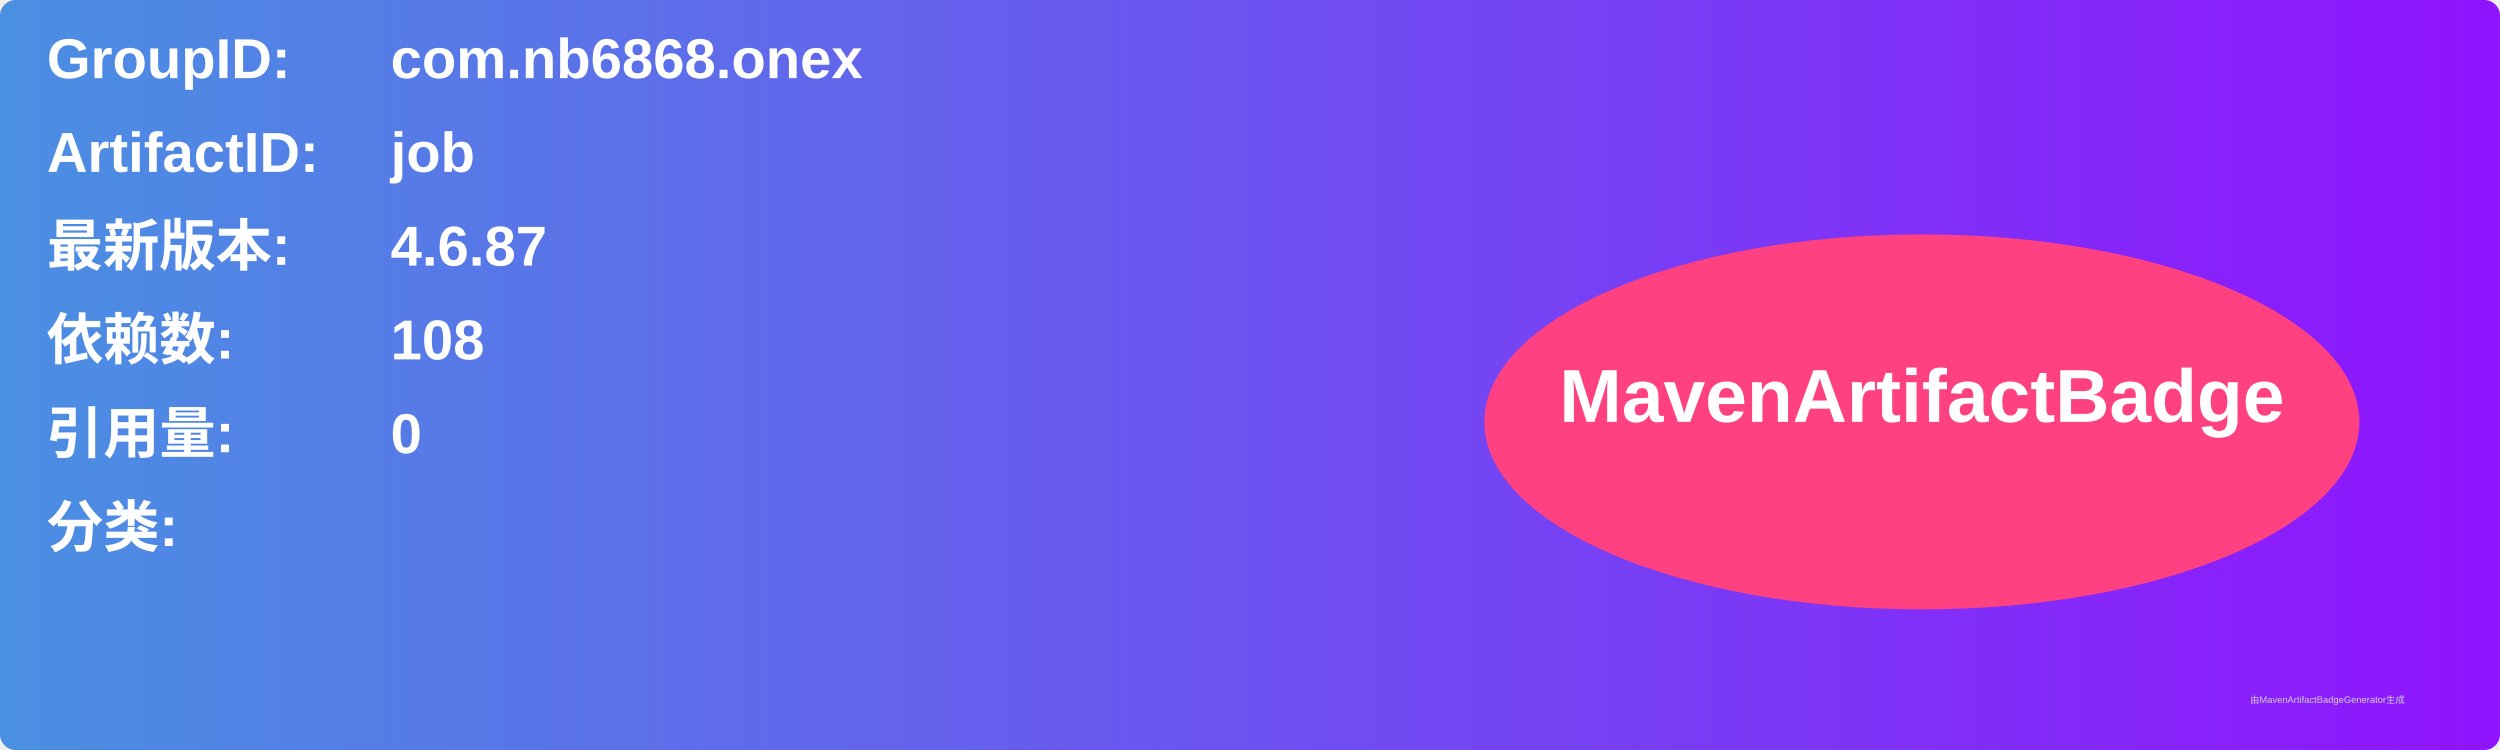
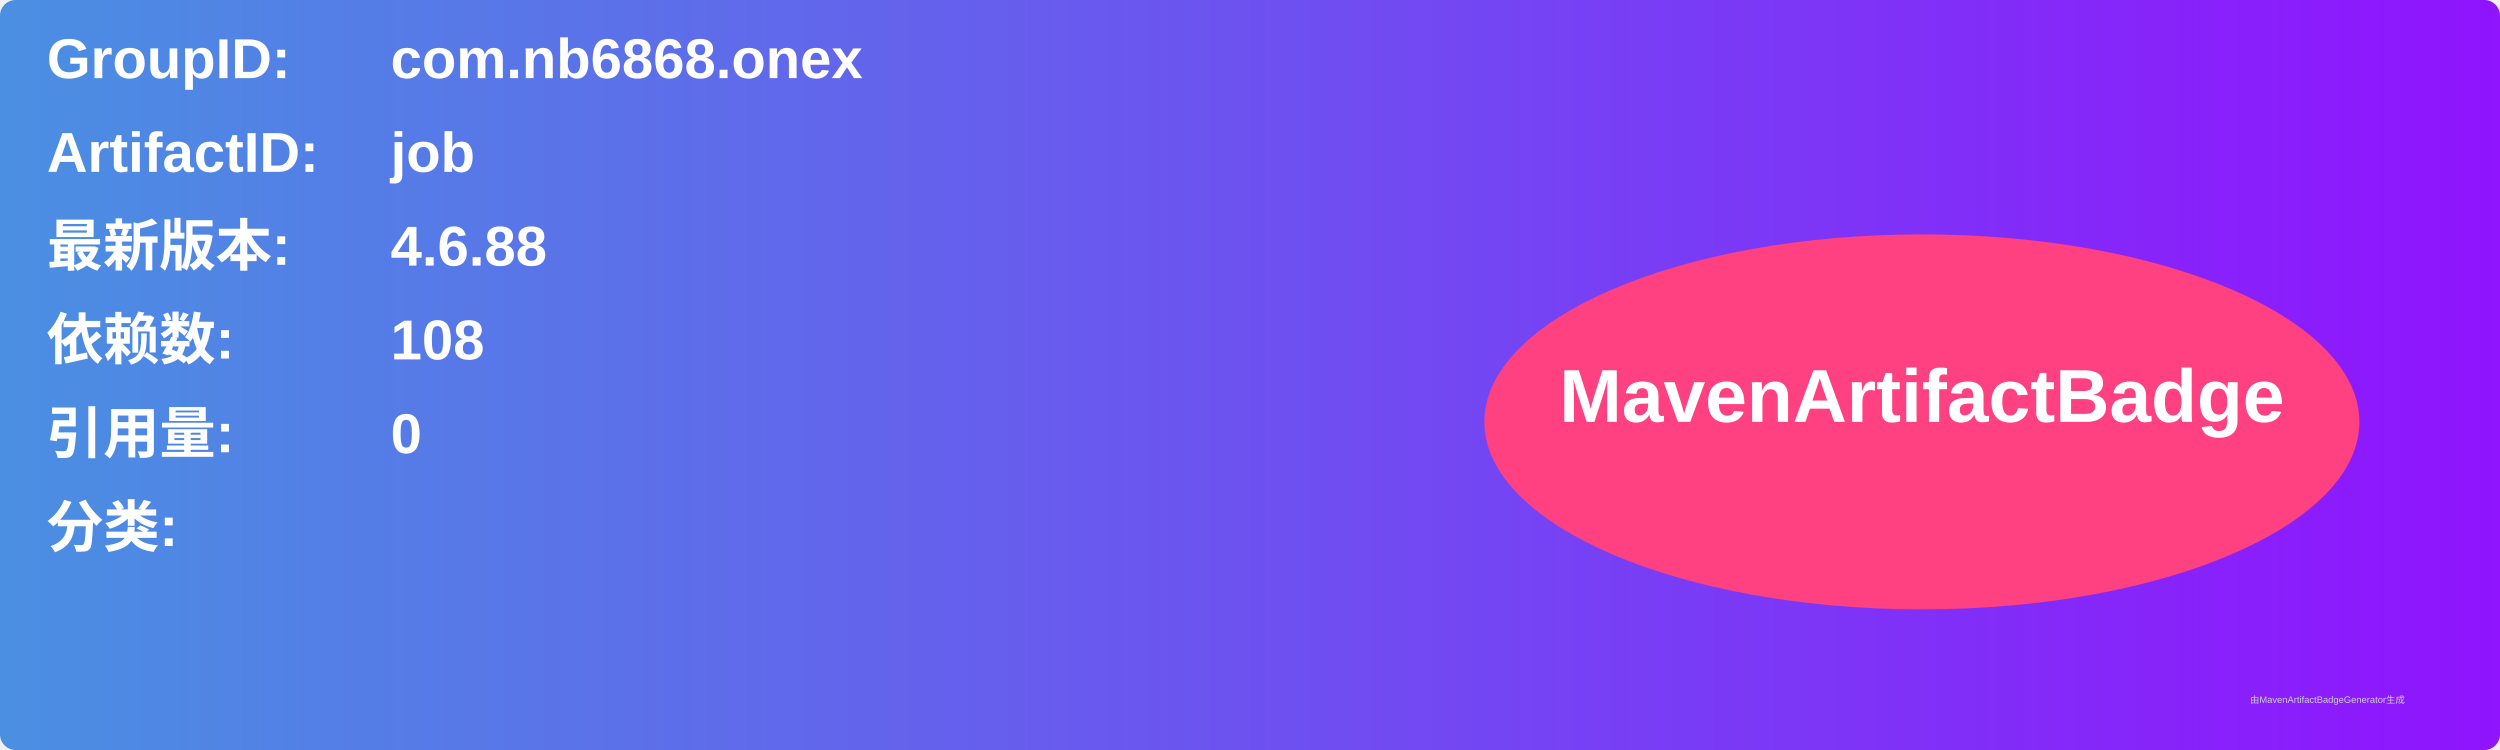
<svg xmlns="http://www.w3.org/2000/svg" width="800" height="240" viewBox="0 0 800 240">
  <linearGradient id="grad" x1="0%" y1="0%" x2="100%" y2="0%">
    <stop offset="0%" stop-color="#4a90e2" />
    <stop offset="100%" stop-color="#9013fe" />
  </linearGradient>
  <rect width="100%" height="100%" rx="5" ry="5" fill="url(#grad)" />
  <g transform="translate(15, 15)">
    <text x="0" y="10" font-family="Arial" font-size="18" fill="white" font-weight="bold" width="260">GroupID:</text>
    <text x="110" y="10" font-family="Arial" font-size="18" fill="white" font-weight="bold" width="460">com.nb6868.onex</text>
    <text x="0" y="40" font-family="Arial" font-size="18" fill="white" font-weight="bold" width="260">ArtifactID:</text>
    <text x="110" y="40" font-family="Arial" font-size="18" fill="white" font-weight="bold" width="460">job</text>
    <text x="0" y="70" font-family="Arial" font-size="18" fill="white" font-weight="bold">最新版本:</text>
    <text x="110" y="70" font-family="Arial" font-size="18" fill="white" font-weight="bold">
-       <tspan font-weight="bold">4.6.87</tspan>
+       <tspan font-weight="bold">4.6.88</tspan>
    </text>
    <text x="0" y="100" font-family="Arial" font-size="18" fill="white" font-weight="bold">依赖数: </text>
    <text x="110" y="100" font-family="Arial" font-size="18" fill="white">
      <tspan font-weight="bold">108</tspan>
    </text>
    <text x="0" y="130" font-family="Arial" font-size="18" fill="white" font-weight="bold">引用量: </text>
    <text x="110" y="130" font-family="Arial" font-size="18" fill="white">
      <tspan font-weight="bold">0</tspan>
    </text>
    <text x="0" y="160" font-family="Arial" font-size="18" fill="white" font-weight="bold">分类:</text>
    <text x="10" y="190" font-family="Arial" font-size="10" fill="white">
      <tspan font-weight="bold" />
    </text>
    <ellipse cx="600" cy="120" rx="140" ry="60" fill="#ff4081" />
    <text x="600" y="120" text-anchor="middle" font-family="Arial" font-size="24" fill="white" font-weight="bold">MavenArtifactBadge</text>
  </g>
  <text x="720" y="225" font-family="Arial" font-size="3" fill="#d0d0d0">由MavenArtifactBadgeGenerator生成</text>
</svg>
